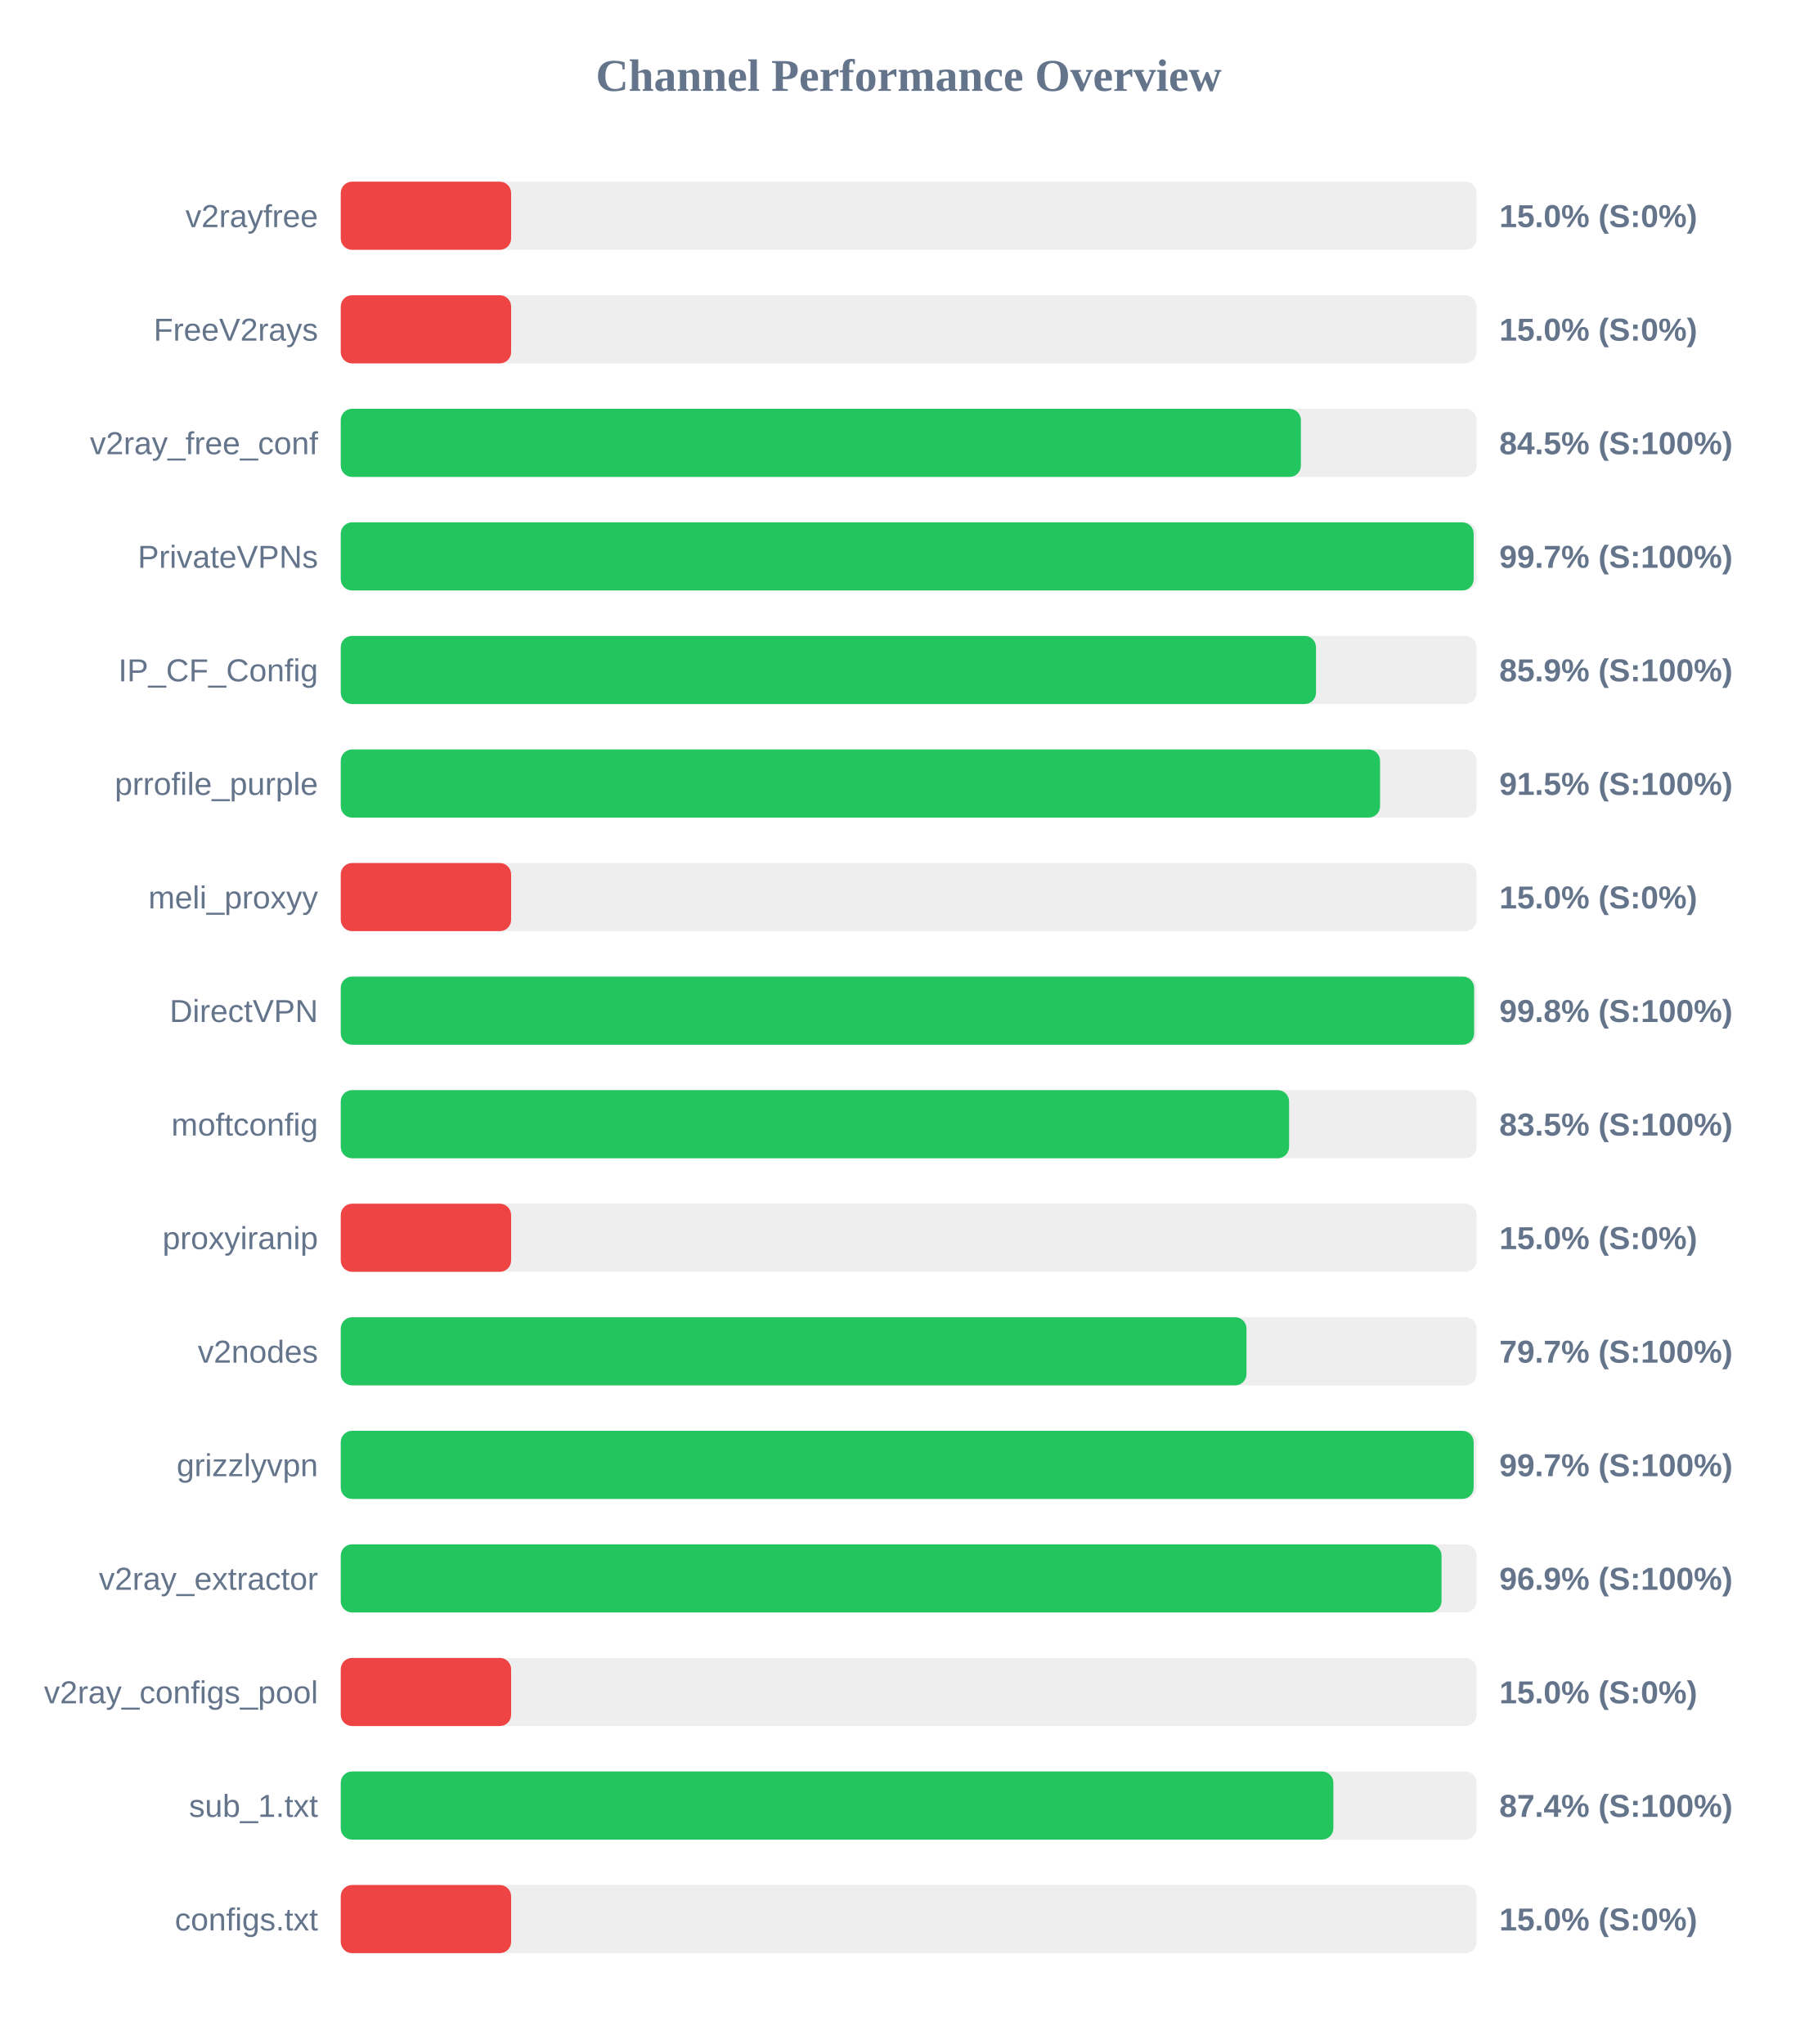
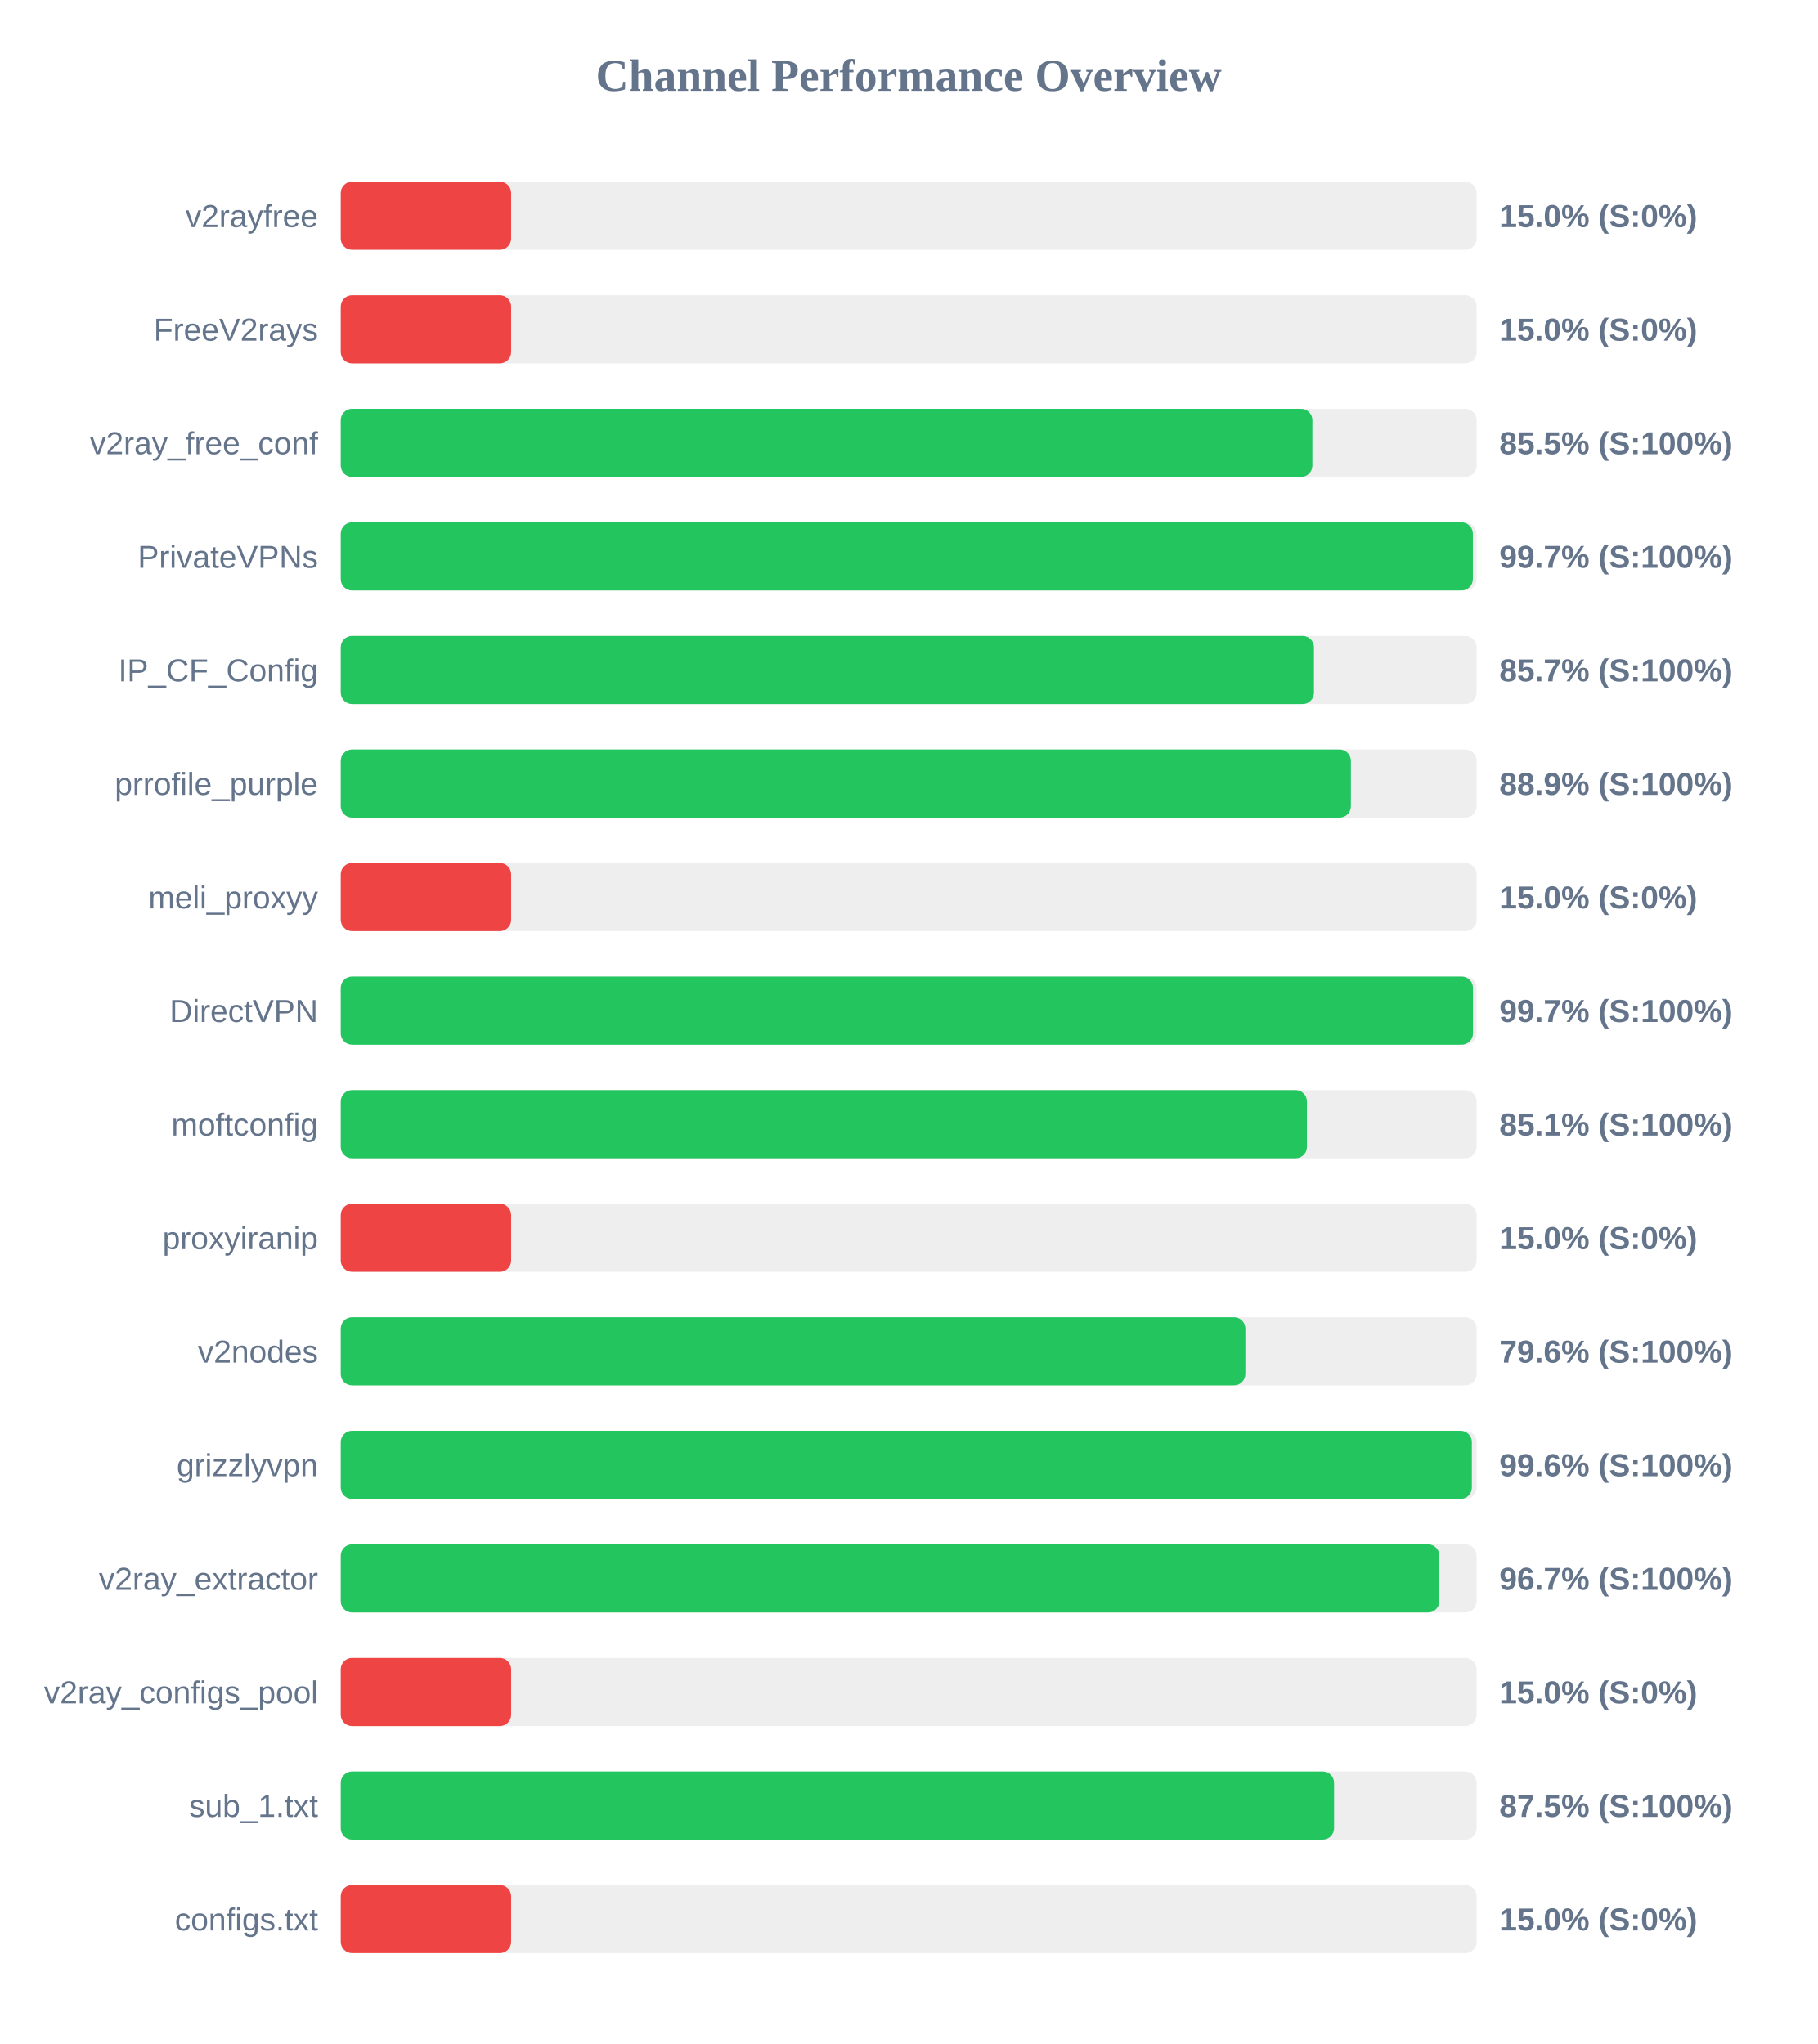
<svg xmlns="http://www.w3.org/2000/svg" width="800" height="900" version="1.1">
  <style>
        .row { font: 14px Arial; fill: #64748b; }
        .score { font: bold 14px Arial; fill: #64748b; }
    </style>
  <text x="400" y="40" text-anchor="middle" font-size="20px" font-weight="bold" fill="#64748b">Channel Performance Overview</text>
  <rect x="150" y="80" width="500" height="30" fill="#eee" rx="5" />
  <rect x="150" y="80" width="75.0" height="30" fill="#ef4444" rx="5" />
  <text x="140" y="100" text-anchor="end" class="row">v2rayfree</text>
  <text x="660" y="100" text-anchor="start" class="score">15.0% (S:0%)</text>
  <rect x="150" y="130" width="500" height="30" fill="#eee" rx="5" />
  <rect x="150" y="130" width="75.0" height="30" fill="#ef4444" rx="5" />
  <text x="140" y="150" text-anchor="end" class="row">FreeV2rays</text>
  <text x="660" y="150" text-anchor="start" class="score">15.0% (S:0%)</text>
  <rect x="150" y="180" width="500" height="30" fill="#eee" rx="5" />
-   <rect x="150" y="180" width="422.65" height="30" fill="#22c55e" rx="5" />
+   <rect x="150" y="180" width="427.7" height="30" fill="#22c55e" rx="5" />
  <text x="140" y="200" text-anchor="end" class="row">v2ray_free_conf</text>
-   <text x="660" y="200" text-anchor="start" class="score">84.5% (S:100%)</text>
+   <text x="660" y="200" text-anchor="start" class="score">85.5% (S:100%)</text>
  <rect x="150" y="230" width="500" height="30" fill="#eee" rx="5" />
-   <rect x="150" y="230" width="498.7" height="30" fill="#22c55e" rx="5" />
+   <rect x="150" y="230" width="498.35" height="30" fill="#22c55e" rx="5" />
  <text x="140" y="250" text-anchor="end" class="row">PrivateVPNs</text>
  <text x="660" y="250" text-anchor="start" class="score">99.7% (S:100%)</text>
  <rect x="150" y="280" width="500" height="30" fill="#eee" rx="5" />
-   <rect x="150" y="280" width="429.3" height="30" fill="#22c55e" rx="5" />
+   <rect x="150" y="280" width="428.4" height="30" fill="#22c55e" rx="5" />
  <text x="140" y="300" text-anchor="end" class="row">IP_CF_Config</text>
-   <text x="660" y="300" text-anchor="start" class="score">85.9% (S:100%)</text>
+   <text x="660" y="300" text-anchor="start" class="score">85.7% (S:100%)</text>
  <rect x="150" y="330" width="500" height="30" fill="#eee" rx="5" />
-   <rect x="150" y="330" width="457.5" height="30" fill="#22c55e" rx="5" />
+   <rect x="150" y="330" width="444.65" height="30" fill="#22c55e" rx="5" />
  <text x="140" y="350" text-anchor="end" class="row">prrofile_purple</text>
-   <text x="660" y="350" text-anchor="start" class="score">91.5% (S:100%)</text>
+   <text x="660" y="350" text-anchor="start" class="score">88.9% (S:100%)</text>
  <rect x="150" y="380" width="500" height="30" fill="#eee" rx="5" />
  <rect x="150" y="380" width="75.0" height="30" fill="#ef4444" rx="5" />
  <text x="140" y="400" text-anchor="end" class="row">meli_proxyy</text>
  <text x="660" y="400" text-anchor="start" class="score">15.0% (S:0%)</text>
  <rect x="150" y="430" width="500" height="30" fill="#eee" rx="5" />
-   <rect x="150" y="430" width="498.9" height="30" fill="#22c55e" rx="5" />
+   <rect x="150" y="430" width="498.4" height="30" fill="#22c55e" rx="5" />
  <text x="140" y="450" text-anchor="end" class="row">DirectVPN</text>
-   <text x="660" y="450" text-anchor="start" class="score">99.8% (S:100%)</text>
+   <text x="660" y="450" text-anchor="start" class="score">99.7% (S:100%)</text>
  <rect x="150" y="480" width="500" height="30" fill="#eee" rx="5" />
-   <rect x="150" y="480" width="417.45" height="30" fill="#22c55e" rx="5" />
+   <rect x="150" y="480" width="425.3" height="30" fill="#22c55e" rx="5" />
  <text x="140" y="500" text-anchor="end" class="row">moftconfig</text>
-   <text x="660" y="500" text-anchor="start" class="score">83.5% (S:100%)</text>
+   <text x="660" y="500" text-anchor="start" class="score">85.1% (S:100%)</text>
  <rect x="150" y="530" width="500" height="30" fill="#eee" rx="5" />
  <rect x="150" y="530" width="75.0" height="30" fill="#ef4444" rx="5" />
  <text x="140" y="550" text-anchor="end" class="row">proxyiranip</text>
  <text x="660" y="550" text-anchor="start" class="score">15.0% (S:0%)</text>
  <rect x="150" y="580" width="500" height="30" fill="#eee" rx="5" />
-   <rect x="150" y="580" width="398.7" height="30" fill="#22c55e" rx="5" />
+   <rect x="150" y="580" width="398.2" height="30" fill="#22c55e" rx="5" />
  <text x="140" y="600" text-anchor="end" class="row">v2nodes</text>
-   <text x="660" y="600" text-anchor="start" class="score">79.7% (S:100%)</text>
+   <text x="660" y="600" text-anchor="start" class="score">79.6% (S:100%)</text>
  <rect x="150" y="630" width="500" height="30" fill="#eee" rx="5" />
-   <rect x="150" y="630" width="498.7" height="30" fill="#22c55e" rx="5" />
+   <rect x="150" y="630" width="497.9" height="30" fill="#22c55e" rx="5" />
  <text x="140" y="650" text-anchor="end" class="row">grizzlyvpn</text>
-   <text x="660" y="650" text-anchor="start" class="score">99.7% (S:100%)</text>
+   <text x="660" y="650" text-anchor="start" class="score">99.6% (S:100%)</text>
  <rect x="150" y="680" width="500" height="30" fill="#eee" rx="5" />
-   <rect x="150" y="680" width="484.55" height="30" fill="#22c55e" rx="5" />
+   <rect x="150" y="680" width="483.6" height="30" fill="#22c55e" rx="5" />
  <text x="140" y="700" text-anchor="end" class="row">v2ray_extractor</text>
-   <text x="660" y="700" text-anchor="start" class="score">96.9% (S:100%)</text>
+   <text x="660" y="700" text-anchor="start" class="score">96.7% (S:100%)</text>
  <rect x="150" y="730" width="500" height="30" fill="#eee" rx="5" />
  <rect x="150" y="730" width="75.0" height="30" fill="#ef4444" rx="5" />
  <text x="140" y="750" text-anchor="end" class="row">v2ray_configs_pool</text>
  <text x="660" y="750" text-anchor="start" class="score">15.0% (S:0%)</text>
  <rect x="150" y="780" width="500" height="30" fill="#eee" rx="5" />
-   <rect x="150" y="780" width="436.95" height="30" fill="#22c55e" rx="5" />
+   <rect x="150" y="780" width="437.25" height="30" fill="#22c55e" rx="5" />
  <text x="140" y="800" text-anchor="end" class="row">sub_1.txt</text>
-   <text x="660" y="800" text-anchor="start" class="score">87.4% (S:100%)</text>
+   <text x="660" y="800" text-anchor="start" class="score">87.5% (S:100%)</text>
  <rect x="150" y="830" width="500" height="30" fill="#eee" rx="5" />
  <rect x="150" y="830" width="75.0" height="30" fill="#ef4444" rx="5" />
  <text x="140" y="850" text-anchor="end" class="row">configs.txt</text>
  <text x="660" y="850" text-anchor="start" class="score">15.0% (S:0%)</text>
</svg>
